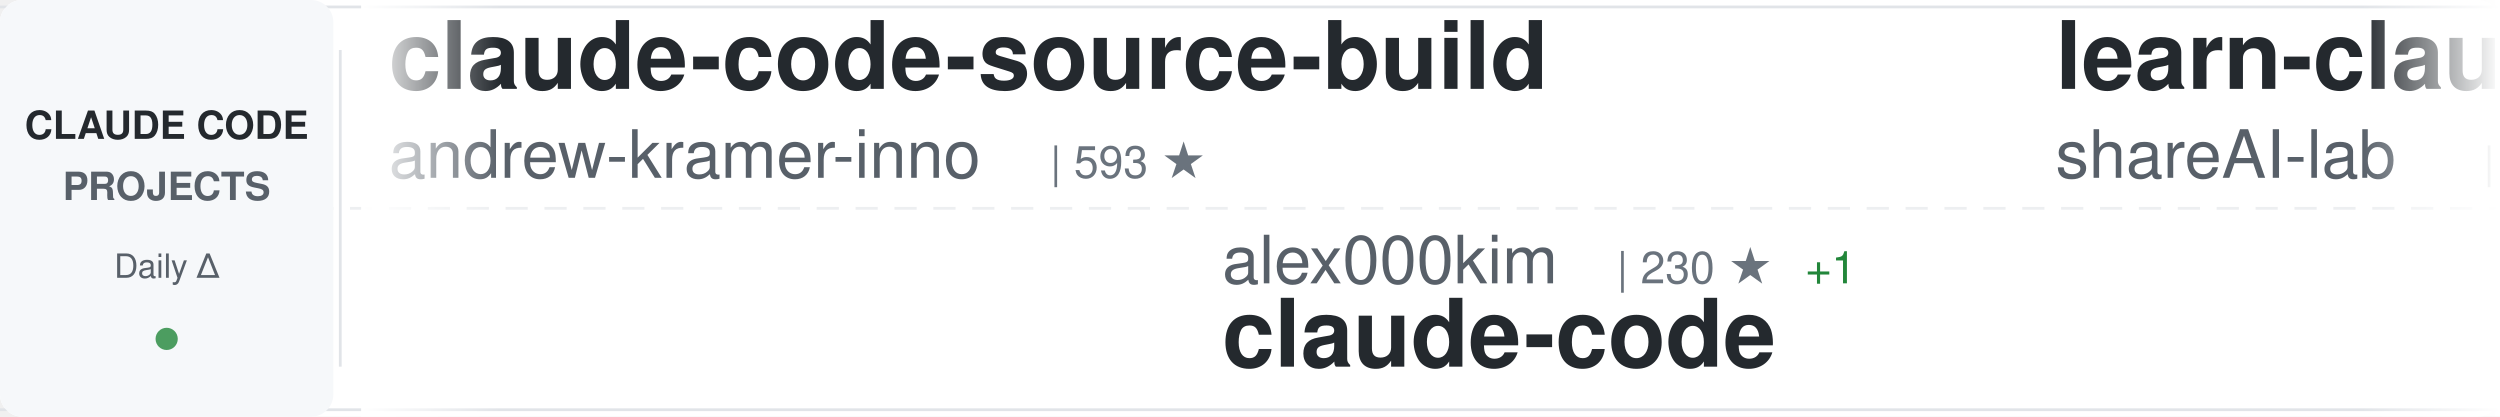
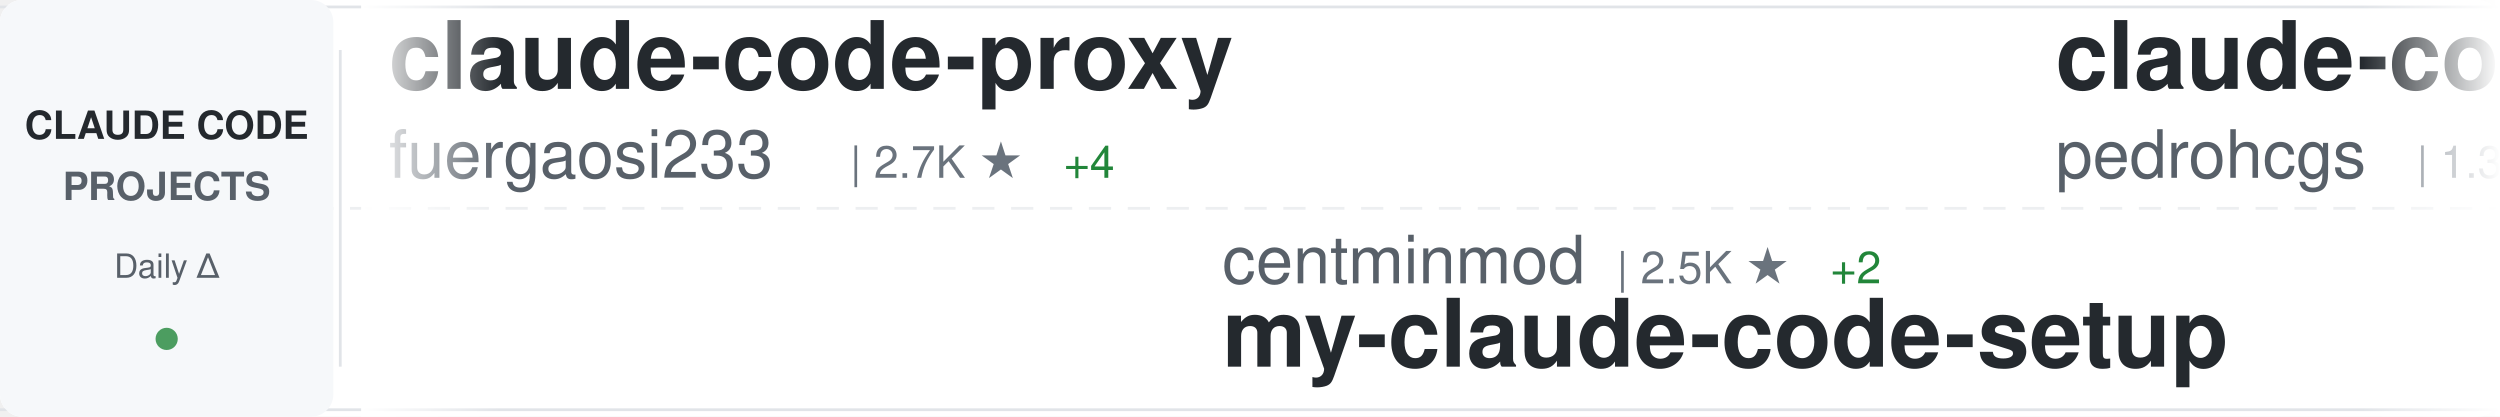
<svg xmlns="http://www.w3.org/2000/svg" width="900" height="150">
  <defs>
    <linearGradient id="awesomeLeftFade" x1="0%" y1="0%" x2="100%" y2="0%">
      <stop offset="0%" style="stop-color:#ffffff;stop-opacity:1" />
      <stop offset="100%" style="stop-color:#ffffff;stop-opacity:0" />
    </linearGradient>
    <linearGradient id="awesomeRightFade" x1="0%" y1="0%" x2="100%" y2="0%">
      <stop offset="0%" style="stop-color:#ffffff;stop-opacity:0" />
      <stop offset="100%" style="stop-color:#ffffff;stop-opacity:1" />
    </linearGradient>
  </defs>
  <rect width="900" height="150" fill="#ffffff" rx="8" />
  <rect x="0" y="2" width="900" height="1" fill="#e1e4e8" />
  <rect x="0" y="147" width="900" height="1" fill="#e1e4e8" />
  <line x1="0" y1="75" x2="900" y2="75" stroke="#e1e4e8" stroke-width="1" stroke-dasharray="8 6" opacity="0.6" />
  <rect x="0" y="0" width="120" height="150" fill="#f6f8fa" rx="8" />
  <text x="60" y="50" font-family="-apple-system, BlinkMacSystemFont, 'Segoe UI', Helvetica, Arial, sans-serif" font-size="14" font-weight="600" fill="#24292e" text-anchor="middle">CLAUDE CODE</text>
  <text x="60" y="72" font-family="-apple-system, BlinkMacSystemFont, 'Segoe UI', Helvetica, Arial, sans-serif" font-size="14" font-weight="600" fill="#586069" text-anchor="middle">PROJECTS</text>
  <text x="60" y="100" font-family="-apple-system, BlinkMacSystemFont, 'Segoe UI', Helvetica, Arial, sans-serif" font-size="12" font-weight="500" fill="#586069" text-anchor="middle">Daily Δ</text>
  <circle cx="60" cy="122" r="4" fill="#22863a" opacity="0.8" />
  <rect x="122" y="18" width="1" height="114" fill="#e1e4e8" />
  <clipPath id="awesomeTickerClip">
    <rect x="130" y="0" width="770" height="150" />
  </clipPath>
  <g clip-path="url(#awesomeTickerClip)">
    <g id="awesomeTickerItems">
      <animateTransform attributeName="transform" attributeType="XML" type="translate" from="0 0" to="-3000 0" dur="54s" repeatCount="indefinite" />
      <g transform="translate(0, 0)">
-         <text x="140" y="32" font-family="-apple-system, BlinkMacSystemFont, 'Segoe UI', Helvetica, Arial, sans-serif" font-size="34" font-weight="600" fill="#24292e">claude-code-source-build</text>
-         <text x="140" y="64" font-family="-apple-system, BlinkMacSystemFont, 'Segoe UI', Helvetica, Arial, sans-serif" font-size="24" font-weight="400" fill="#586069">andrew-kramer-inno</text>
-         <text x="378" y="64" font-family="-apple-system, BlinkMacSystemFont, 'Segoe UI', Helvetica, Arial, sans-serif" font-size="16" font-weight="500" fill="#6a737d">| 593 ★</text>
+         <text x="140" y="32" font-family="-apple-system, BlinkMacSystemFont, 'Segoe UI', Helvetica, Arial, sans-serif" font-size="34" font-weight="600" fill="#24292e">claude-code-proxy</text>
+         <text x="140" y="64" font-family="-apple-system, BlinkMacSystemFont, 'Segoe UI', Helvetica, Arial, sans-serif" font-size="24" font-weight="400" fill="#586069">fuergaosi233</text>
+         <text x="306" y="64" font-family="-apple-system, BlinkMacSystemFont, 'Segoe UI', Helvetica, Arial, sans-serif" font-size="16" font-weight="500" fill="#6a737d">| 2.7K ★</text>
+         <text x="383" y="64" font-family="-apple-system, BlinkMacSystemFont, 'Segoe UI', Helvetica, Arial, sans-serif" font-size="16" font-weight="500" fill="#22863a"> +4</text>
      </g>
      <g transform="translate(300, 0)">
-         <text x="140" y="102" font-family="-apple-system, BlinkMacSystemFont, 'Segoe UI', Helvetica, Arial, sans-serif" font-size="24" font-weight="400" fill="#586069">alex000kim</text>
-         <text x="282" y="102" font-family="-apple-system, BlinkMacSystemFont, 'Segoe UI', Helvetica, Arial, sans-serif" font-size="16" font-weight="500" fill="#6a737d">| 230 ★</text>
-         <text x="350" y="102" font-family="-apple-system, BlinkMacSystemFont, 'Segoe UI', Helvetica, Arial, sans-serif" font-size="16" font-weight="500" fill="#22863a"> +1</text>
+         <text x="140" y="102" font-family="-apple-system, BlinkMacSystemFont, 'Segoe UI', Helvetica, Arial, sans-serif" font-size="24" font-weight="400" fill="#586069">centminmod</text>
+         <text x="282" y="102" font-family="-apple-system, BlinkMacSystemFont, 'Segoe UI', Helvetica, Arial, sans-serif" font-size="16" font-weight="500" fill="#6a737d">| 2.5K ★</text>
+         <text x="359" y="102" font-family="-apple-system, BlinkMacSystemFont, 'Segoe UI', Helvetica, Arial, sans-serif" font-size="16" font-weight="500" fill="#22863a"> +2</text>
+         <text x="140" y="132" font-family="-apple-system, BlinkMacSystemFont, 'Segoe UI', Helvetica, Arial, sans-serif" font-size="34" font-weight="600" fill="#24292e">my-claude-code-setup</text>
+       </g>
+       <g transform="translate(600, 0)">
+         <text x="140" y="32" font-family="-apple-system, BlinkMacSystemFont, 'Segoe UI', Helvetica, Arial, sans-serif" font-size="34" font-weight="600" fill="#24292e">claude-code-my-workflow</text>
+         <text x="140" y="64" font-family="-apple-system, BlinkMacSystemFont, 'Segoe UI', Helvetica, Arial, sans-serif" font-size="24" font-weight="400" fill="#586069">pedrohcgs</text>
+         <text x="270" y="64" font-family="-apple-system, BlinkMacSystemFont, 'Segoe UI', Helvetica, Arial, sans-serif" font-size="16" font-weight="500" fill="#6a737d">| 1.3K ★</text>
+         <text x="347" y="64" font-family="-apple-system, BlinkMacSystemFont, 'Segoe UI', Helvetica, Arial, sans-serif" font-size="16" font-weight="500" fill="#22863a"> +8</text>
+       </g>
+       <g transform="translate(900, 0)">
+         <text x="140" y="102" font-family="-apple-system, BlinkMacSystemFont, 'Segoe UI', Helvetica, Arial, sans-serif" font-size="24" font-weight="400" fill="#586069">jarmuine</text>
+         <text x="258" y="102" font-family="-apple-system, BlinkMacSystemFont, 'Segoe UI', Helvetica, Arial, sans-serif" font-size="16" font-weight="500" fill="#6a737d">| 2.2K ★</text>
+         <text x="335" y="102" font-family="-apple-system, BlinkMacSystemFont, 'Segoe UI', Helvetica, Arial, sans-serif" font-size="16" font-weight="500" fill="#22863a"> +1</text>
        <text x="140" y="132" font-family="-apple-system, BlinkMacSystemFont, 'Segoe UI', Helvetica, Arial, sans-serif" font-size="34" font-weight="600" fill="#24292e">claude-code</text>
      </g>
-       <g transform="translate(600, 0)">
-         <text x="140" y="32" font-family="-apple-system, BlinkMacSystemFont, 'Segoe UI', Helvetica, Arial, sans-serif" font-size="34" font-weight="600" fill="#24292e">learn-claude-code</text>
-         <text x="140" y="64" font-family="-apple-system, BlinkMacSystemFont, 'Segoe UI', Helvetica, Arial, sans-serif" font-size="24" font-weight="400" fill="#586069">shareAI-lab</text>
-         <text x="294" y="64" font-family="-apple-system, BlinkMacSystemFont, 'Segoe UI', Helvetica, Arial, sans-serif" font-size="16" font-weight="500" fill="#6a737d">| 69.7K ★</text>
-         <text x="380" y="64" font-family="-apple-system, BlinkMacSystemFont, 'Segoe UI', Helvetica, Arial, sans-serif" font-size="16" font-weight="500" fill="#22863a"> +150</text>
-       </g>
-       <g transform="translate(900, 0)">
-         <text x="140" y="102" font-family="-apple-system, BlinkMacSystemFont, 'Segoe UI', Helvetica, Arial, sans-serif" font-size="24" font-weight="400" fill="#586069">davila7</text>
-         <text x="246" y="102" font-family="-apple-system, BlinkMacSystemFont, 'Segoe UI', Helvetica, Arial, sans-serif" font-size="16" font-weight="500" fill="#6a737d">| 28.4K ★</text>
-         <text x="332" y="102" font-family="-apple-system, BlinkMacSystemFont, 'Segoe UI', Helvetica, Arial, sans-serif" font-size="16" font-weight="500" fill="#22863a"> +18</text>
-         <text x="140" y="132" font-family="-apple-system, BlinkMacSystemFont, 'Segoe UI', Helvetica, Arial, sans-serif" font-size="34" font-weight="600" fill="#24292e">claude-code-templates</text>
-       </g>
      <g transform="translate(1200, 0)">
-         <text x="140" y="32" font-family="-apple-system, BlinkMacSystemFont, 'Segoe UI', Helvetica, Arial, sans-serif" font-size="34" font-weight="600" fill="#24292e">awesome-claude-code</text>
-         <text x="140" y="64" font-family="-apple-system, BlinkMacSystemFont, 'Segoe UI', Helvetica, Arial, sans-serif" font-size="24" font-weight="400" fill="#586069">jqueryscript</text>
-         <text x="306" y="64" font-family="-apple-system, BlinkMacSystemFont, 'Segoe UI', Helvetica, Arial, sans-serif" font-size="16" font-weight="500" fill="#6a737d">| 455 ★</text>
-         <text x="374" y="64" font-family="-apple-system, BlinkMacSystemFont, 'Segoe UI', Helvetica, Arial, sans-serif" font-size="16" font-weight="500" fill="#22863a"> +2</text>
+         <text x="140" y="32" font-family="-apple-system, BlinkMacSystemFont, 'Segoe UI', Helvetica, Arial, sans-serif" font-size="34" font-weight="600" fill="#24292e">collection-claude-code-s...</text>
+         <text x="140" y="64" font-family="-apple-system, BlinkMacSystemFont, 'Segoe UI', Helvetica, Arial, sans-serif" font-size="24" font-weight="400" fill="#586069">chauncygu</text>
+         <text x="270" y="64" font-family="-apple-system, BlinkMacSystemFont, 'Segoe UI', Helvetica, Arial, sans-serif" font-size="16" font-weight="500" fill="#6a737d">| 2.7K ★</text>
+         <text x="347" y="64" font-family="-apple-system, BlinkMacSystemFont, 'Segoe UI', Helvetica, Arial, sans-serif" font-size="16" font-weight="500" fill="#22863a"> +4</text>
      </g>
      <g transform="translate(1500, 0)">
-         <text x="140" y="102" font-family="-apple-system, BlinkMacSystemFont, 'Segoe UI', Helvetica, Arial, sans-serif" font-size="24" font-weight="400" fill="#586069">fazxes</text>
-         <text x="234" y="102" font-family="-apple-system, BlinkMacSystemFont, 'Segoe UI', Helvetica, Arial, sans-serif" font-size="16" font-weight="500" fill="#6a737d">| 223 ★</text>
-         <text x="140" y="132" font-family="-apple-system, BlinkMacSystemFont, 'Segoe UI', Helvetica, Arial, sans-serif" font-size="34" font-weight="600" fill="#24292e">Claude-code</text>
+         <text x="140" y="102" font-family="-apple-system, BlinkMacSystemFont, 'Segoe UI', Helvetica, Arial, sans-serif" font-size="24" font-weight="400" fill="#586069">mehmoodosman</text>
+         <text x="306" y="102" font-family="-apple-system, BlinkMacSystemFont, 'Segoe UI', Helvetica, Arial, sans-serif" font-size="16" font-weight="500" fill="#6a737d">| 170 ★</text>
+         <text x="140" y="132" font-family="-apple-system, BlinkMacSystemFont, 'Segoe UI', Helvetica, Arial, sans-serif" font-size="34" font-weight="600" fill="#24292e">claude-code</text>
      </g>
      <g transform="translate(1800, 0)">
-         <text x="140" y="32" font-family="-apple-system, BlinkMacSystemFont, 'Segoe UI', Helvetica, Arial, sans-serif" font-size="34" font-weight="600" fill="#24292e">claude-code-plugins-plus...</text>
-         <text x="140" y="64" font-family="-apple-system, BlinkMacSystemFont, 'Segoe UI', Helvetica, Arial, sans-serif" font-size="24" font-weight="400" fill="#586069">jeremylongshore</text>
-         <text x="342" y="64" font-family="-apple-system, BlinkMacSystemFont, 'Segoe UI', Helvetica, Arial, sans-serif" font-size="16" font-weight="500" fill="#6a737d">| 2.5K ★</text>
-         <text x="419" y="64" font-family="-apple-system, BlinkMacSystemFont, 'Segoe UI', Helvetica, Arial, sans-serif" font-size="16" font-weight="500" fill="#22863a"> +8</text>
+         <text x="140" y="32" font-family="-apple-system, BlinkMacSystemFont, 'Segoe UI', Helvetica, Arial, sans-serif" font-size="34" font-weight="600" fill="#24292e">claude-code-guide</text>
+         <text x="140" y="64" font-family="-apple-system, BlinkMacSystemFont, 'Segoe UI', Helvetica, Arial, sans-serif" font-size="24" font-weight="400" fill="#586069">Cranot</text>
+         <text x="234" y="64" font-family="-apple-system, BlinkMacSystemFont, 'Segoe UI', Helvetica, Arial, sans-serif" font-size="16" font-weight="500" fill="#6a737d">| 2.8K ★</text>
+         <text x="311" y="64" font-family="-apple-system, BlinkMacSystemFont, 'Segoe UI', Helvetica, Arial, sans-serif" font-size="16" font-weight="500" fill="#22863a"> +5</text>
      </g>
      <g transform="translate(2100, 0)">
-         <text x="140" y="102" font-family="-apple-system, BlinkMacSystemFont, 'Segoe UI', Helvetica, Arial, sans-serif" font-size="24" font-weight="400" fill="#586069">wanshuiyin</text>
-         <text x="282" y="102" font-family="-apple-system, BlinkMacSystemFont, 'Segoe UI', Helvetica, Arial, sans-serif" font-size="16" font-weight="500" fill="#6a737d">| 13.0K ★</text>
-         <text x="368" y="102" font-family="-apple-system, BlinkMacSystemFont, 'Segoe UI', Helvetica, Arial, sans-serif" font-size="16" font-weight="500" fill="#22863a"> +39</text>
-         <text x="140" y="132" font-family="-apple-system, BlinkMacSystemFont, 'Segoe UI', Helvetica, Arial, sans-serif" font-size="34" font-weight="600" fill="#24292e">Auto-claude-code-researc...</text>
+         <text x="140" y="102" font-family="-apple-system, BlinkMacSystemFont, 'Segoe UI', Helvetica, Arial, sans-serif" font-size="24" font-weight="400" fill="#586069">huangserva</text>
+         <text x="282" y="102" font-family="-apple-system, BlinkMacSystemFont, 'Segoe UI', Helvetica, Arial, sans-serif" font-size="16" font-weight="500" fill="#6a737d">| 618 ★</text>
+         <text x="140" y="132" font-family="-apple-system, BlinkMacSystemFont, 'Segoe UI', Helvetica, Arial, sans-serif" font-size="34" font-weight="600" fill="#24292e">claude-code-cli</text>
      </g>
      <g transform="translate(2400, 0)">
-         <text x="140" y="32" font-family="-apple-system, BlinkMacSystemFont, 'Segoe UI', Helvetica, Arial, sans-serif" font-size="34" font-weight="600" fill="#24292e">claude-coder</text>
-         <text x="140" y="64" font-family="-apple-system, BlinkMacSystemFont, 'Segoe UI', Helvetica, Arial, sans-serif" font-size="24" font-weight="400" fill="#586069">kodu-ai</text>
-         <text x="246" y="64" font-family="-apple-system, BlinkMacSystemFont, 'Segoe UI', Helvetica, Arial, sans-serif" font-size="16" font-weight="500" fill="#6a737d">| 5.3K ★</text>
+         <text x="140" y="32" font-family="-apple-system, BlinkMacSystemFont, 'Segoe UI', Helvetica, Arial, sans-serif" font-size="34" font-weight="600" fill="#24292e">claude-code</text>
+         <text x="140" y="64" font-family="-apple-system, BlinkMacSystemFont, 'Segoe UI', Helvetica, Arial, sans-serif" font-size="24" font-weight="400" fill="#586069">isboyjc</text>
+         <text x="246" y="64" font-family="-apple-system, BlinkMacSystemFont, 'Segoe UI', Helvetica, Arial, sans-serif" font-size="16" font-weight="500" fill="#6a737d">| 160 ★</text>
      </g>
      <g transform="translate(2700, 0)">
-         <text x="140" y="102" font-family="-apple-system, BlinkMacSystemFont, 'Segoe UI', Helvetica, Arial, sans-serif" font-size="24" font-weight="400" fill="#586069">lintsinghua</text>
-         <text x="294" y="102" font-family="-apple-system, BlinkMacSystemFont, 'Segoe UI', Helvetica, Arial, sans-serif" font-size="16" font-weight="500" fill="#6a737d">| 3.8K ★</text>
-         <text x="371" y="102" font-family="-apple-system, BlinkMacSystemFont, 'Segoe UI', Helvetica, Arial, sans-serif" font-size="16" font-weight="500" fill="#22863a"> +9</text>
-         <text x="140" y="132" font-family="-apple-system, BlinkMacSystemFont, 'Segoe UI', Helvetica, Arial, sans-serif" font-size="34" font-weight="600" fill="#24292e">claude-code-book</text>
+         <text x="140" y="102" font-family="-apple-system, BlinkMacSystemFont, 'Segoe UI', Helvetica, Arial, sans-serif" font-size="24" font-weight="400" fill="#586069">Chachamaru127</text>
+         <text x="318" y="102" font-family="-apple-system, BlinkMacSystemFont, 'Segoe UI', Helvetica, Arial, sans-serif" font-size="16" font-weight="500" fill="#6a737d">| 2.9K ★</text>
+         <text x="395" y="102" font-family="-apple-system, BlinkMacSystemFont, 'Segoe UI', Helvetica, Arial, sans-serif" font-size="16" font-weight="500" fill="#22863a"> +5</text>
+         <text x="140" y="132" font-family="-apple-system, BlinkMacSystemFont, 'Segoe UI', Helvetica, Arial, sans-serif" font-size="34" font-weight="600" fill="#24292e">claude-code-harness</text>
      </g>
      <g transform="translate(3000, 0)">
-         <text x="140" y="32" font-family="-apple-system, BlinkMacSystemFont, 'Segoe UI', Helvetica, Arial, sans-serif" font-size="34" font-weight="600" fill="#24292e">claude-code-source-build</text>
-         <text x="140" y="64" font-family="-apple-system, BlinkMacSystemFont, 'Segoe UI', Helvetica, Arial, sans-serif" font-size="24" font-weight="400" fill="#586069">andrew-kramer-inno</text>
-         <text x="378" y="64" font-family="-apple-system, BlinkMacSystemFont, 'Segoe UI', Helvetica, Arial, sans-serif" font-size="16" font-weight="500" fill="#6a737d">| 593 ★</text>
+         <text x="140" y="32" font-family="-apple-system, BlinkMacSystemFont, 'Segoe UI', Helvetica, Arial, sans-serif" font-size="34" font-weight="600" fill="#24292e">claude-code-proxy</text>
+         <text x="140" y="64" font-family="-apple-system, BlinkMacSystemFont, 'Segoe UI', Helvetica, Arial, sans-serif" font-size="24" font-weight="400" fill="#586069">fuergaosi233</text>
+         <text x="306" y="64" font-family="-apple-system, BlinkMacSystemFont, 'Segoe UI', Helvetica, Arial, sans-serif" font-size="16" font-weight="500" fill="#6a737d">| 2.7K ★</text>
+         <text x="383" y="64" font-family="-apple-system, BlinkMacSystemFont, 'Segoe UI', Helvetica, Arial, sans-serif" font-size="16" font-weight="500" fill="#22863a"> +4</text>
      </g>
      <g transform="translate(3300, 0)">
-         <text x="140" y="102" font-family="-apple-system, BlinkMacSystemFont, 'Segoe UI', Helvetica, Arial, sans-serif" font-size="24" font-weight="400" fill="#586069">alex000kim</text>
-         <text x="282" y="102" font-family="-apple-system, BlinkMacSystemFont, 'Segoe UI', Helvetica, Arial, sans-serif" font-size="16" font-weight="500" fill="#6a737d">| 230 ★</text>
-         <text x="350" y="102" font-family="-apple-system, BlinkMacSystemFont, 'Segoe UI', Helvetica, Arial, sans-serif" font-size="16" font-weight="500" fill="#22863a"> +1</text>
-         <text x="140" y="132" font-family="-apple-system, BlinkMacSystemFont, 'Segoe UI', Helvetica, Arial, sans-serif" font-size="34" font-weight="600" fill="#24292e">claude-code</text>
+         <text x="140" y="102" font-family="-apple-system, BlinkMacSystemFont, 'Segoe UI', Helvetica, Arial, sans-serif" font-size="24" font-weight="400" fill="#586069">centminmod</text>
+         <text x="282" y="102" font-family="-apple-system, BlinkMacSystemFont, 'Segoe UI', Helvetica, Arial, sans-serif" font-size="16" font-weight="500" fill="#6a737d">| 2.5K ★</text>
+         <text x="359" y="102" font-family="-apple-system, BlinkMacSystemFont, 'Segoe UI', Helvetica, Arial, sans-serif" font-size="16" font-weight="500" fill="#22863a"> +2</text>
+         <text x="140" y="132" font-family="-apple-system, BlinkMacSystemFont, 'Segoe UI', Helvetica, Arial, sans-serif" font-size="34" font-weight="600" fill="#24292e">my-claude-code-setup</text>
      </g>
      <g transform="translate(3600, 0)">
-         <text x="140" y="32" font-family="-apple-system, BlinkMacSystemFont, 'Segoe UI', Helvetica, Arial, sans-serif" font-size="34" font-weight="600" fill="#24292e">learn-claude-code</text>
-         <text x="140" y="64" font-family="-apple-system, BlinkMacSystemFont, 'Segoe UI', Helvetica, Arial, sans-serif" font-size="24" font-weight="400" fill="#586069">shareAI-lab</text>
-         <text x="294" y="64" font-family="-apple-system, BlinkMacSystemFont, 'Segoe UI', Helvetica, Arial, sans-serif" font-size="16" font-weight="500" fill="#6a737d">| 69.7K ★</text>
-         <text x="380" y="64" font-family="-apple-system, BlinkMacSystemFont, 'Segoe UI', Helvetica, Arial, sans-serif" font-size="16" font-weight="500" fill="#22863a"> +150</text>
+         <text x="140" y="32" font-family="-apple-system, BlinkMacSystemFont, 'Segoe UI', Helvetica, Arial, sans-serif" font-size="34" font-weight="600" fill="#24292e">claude-code-my-workflow</text>
+         <text x="140" y="64" font-family="-apple-system, BlinkMacSystemFont, 'Segoe UI', Helvetica, Arial, sans-serif" font-size="24" font-weight="400" fill="#586069">pedrohcgs</text>
+         <text x="270" y="64" font-family="-apple-system, BlinkMacSystemFont, 'Segoe UI', Helvetica, Arial, sans-serif" font-size="16" font-weight="500" fill="#6a737d">| 1.3K ★</text>
+         <text x="347" y="64" font-family="-apple-system, BlinkMacSystemFont, 'Segoe UI', Helvetica, Arial, sans-serif" font-size="16" font-weight="500" fill="#22863a"> +8</text>
      </g>
      <g transform="translate(3900, 0)">
-         <text x="140" y="102" font-family="-apple-system, BlinkMacSystemFont, 'Segoe UI', Helvetica, Arial, sans-serif" font-size="24" font-weight="400" fill="#586069">davila7</text>
-         <text x="246" y="102" font-family="-apple-system, BlinkMacSystemFont, 'Segoe UI', Helvetica, Arial, sans-serif" font-size="16" font-weight="500" fill="#6a737d">| 28.4K ★</text>
-         <text x="332" y="102" font-family="-apple-system, BlinkMacSystemFont, 'Segoe UI', Helvetica, Arial, sans-serif" font-size="16" font-weight="500" fill="#22863a"> +18</text>
-         <text x="140" y="132" font-family="-apple-system, BlinkMacSystemFont, 'Segoe UI', Helvetica, Arial, sans-serif" font-size="34" font-weight="600" fill="#24292e">claude-code-templates</text>
+         <text x="140" y="102" font-family="-apple-system, BlinkMacSystemFont, 'Segoe UI', Helvetica, Arial, sans-serif" font-size="24" font-weight="400" fill="#586069">jarmuine</text>
+         <text x="258" y="102" font-family="-apple-system, BlinkMacSystemFont, 'Segoe UI', Helvetica, Arial, sans-serif" font-size="16" font-weight="500" fill="#6a737d">| 2.2K ★</text>
+         <text x="335" y="102" font-family="-apple-system, BlinkMacSystemFont, 'Segoe UI', Helvetica, Arial, sans-serif" font-size="16" font-weight="500" fill="#22863a"> +1</text>
+         <text x="140" y="132" font-family="-apple-system, BlinkMacSystemFont, 'Segoe UI', Helvetica, Arial, sans-serif" font-size="34" font-weight="600" fill="#24292e">claude-code</text>
      </g>
    </g>
  </g>
  <rect x="130" y="0" width="50" height="150" fill="url(#awesomeLeftFade)" />
  <rect x="850" y="0" width="50" height="150" fill="url(#awesomeRightFade)" />
</svg>
